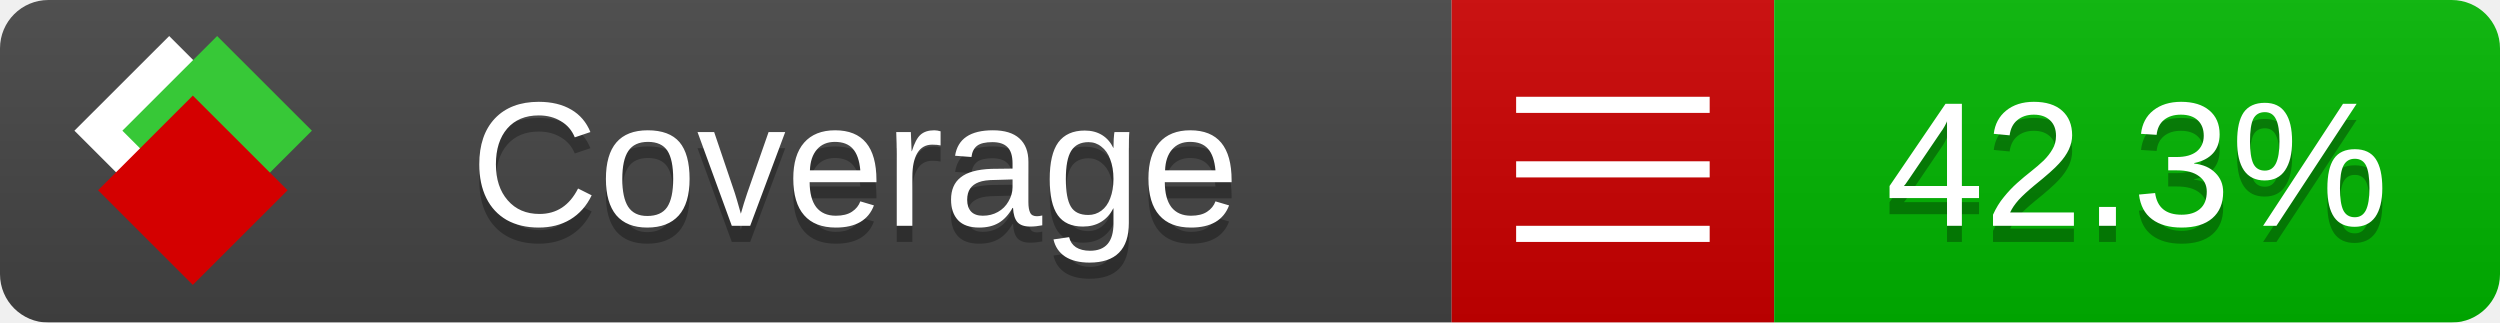
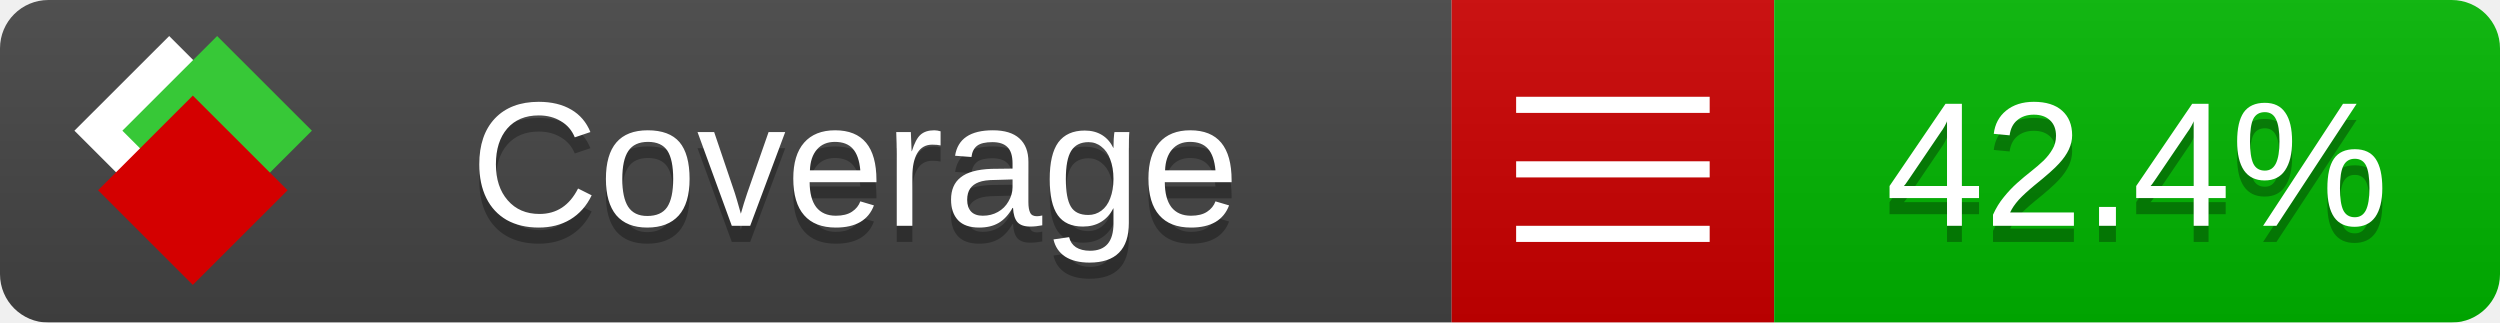
<svg xmlns="http://www.w3.org/2000/svg" xmlns:xlink="http://www.w3.org/1999/xlink" width="155" height="20">
  <style type="text/css">
          
            @keyframes fade1 {
                0% { visibility: visible; opacity: 1; }
               23% { visibility: visible; opacity: 1; }
               25% { visibility: hidden; opacity: 0; }
               48% { visibility: hidden; opacity: 0; }
               50% { visibility: hidden; opacity: 0; }
               73% { visibility: hidden; opacity: 0; }
               75% { visibility: hidden; opacity: 0; }
               98% { visibility: hidden; opacity: 0; }
              100% { visibility: visible; opacity: 1; }
            }
            @keyframes fade2 {
                0% { visibility: hidden; opacity: 0; }
               23% { visibility: hidden; opacity: 0; }
               25% { visibility: visible; opacity: 1; }
               48% { visibility: visible; opacity: 1; }
               50% { visibility: hidden; opacity: 0; }
               73% { visibility: hidden; opacity: 0; }
               75% { visibility: hidden; opacity: 0; }
               98% { visibility: hidden; opacity: 0; }
              100% { visibility: hidden; opacity: 0; }
            }
            @keyframes fade3 {
                0% { visibility: hidden; opacity: 0; }
               23% { visibility: hidden; opacity: 0; }
               25% { visibility: hidden; opacity: 0; }
               48% { visibility: hidden; opacity: 0; }
               50% { visibility: visible; opacity: 1; }
               73% { visibility: visible; opacity: 1; }
               75% { visibility: hidden; opacity: 0; }
               98% { visibility: hidden; opacity: 0; }
              100% { visibility: hidden; opacity: 0; }
            }
            @keyframes fade4 {
                0% { visibility: hidden; opacity: 0; }
               23% { visibility: hidden; opacity: 0; }
               25% { visibility: hidden; opacity: 0; }
               48% { visibility: hidden; opacity: 0; }
               50% { visibility: hidden; opacity: 0; }
               73% { visibility: hidden; opacity: 0; }
               75% { visibility: visible; opacity: 1; }
               98% { visibility: visible; opacity: 1; }
              100% { visibility: hidden; opacity: 0; }
            }
            .linecoverage {
                animation-duration: 15s;
                animation-name: fade1;
                animation-iteration-count: infinite;
            }
            .branchcoverage {
                animation-duration: 15s;
                animation-name: fade2;
                animation-iteration-count: infinite;
            }
            .methodcoverage {
                animation-duration: 15s;
                animation-name: fade3;
                animation-iteration-count: infinite;
            }
            .fullmethodcoverage {
                animation-duration: 15s;
                animation-name: fade4;
                animation-iteration-count: infinite;
            }
          
    </style>
  <defs>
    <linearGradient id="gradient" x2="0" y2="100%">
      <stop offset="0" stop-color="#bbb" stop-opacity=".1" />
      <stop offset="1" stop-opacity=".1" />
    </linearGradient>
    <linearGradient id="c">
      <stop offset="0" stop-color="#d40000" />
      <stop offset="1" stop-color="#ff2a2a" />
    </linearGradient>
    <linearGradient id="a">
      <stop offset="0" stop-color="#e0e0de" />
      <stop offset="1" stop-color="#fff" />
    </linearGradient>
    <linearGradient id="b">
      <stop offset="0" stop-color="#37c837" />
      <stop offset="1" stop-color="#217821" />
    </linearGradient>
    <linearGradient xlink:href="#a" id="e" x1="106.44" x2="69.96" y1="-11.96" y2="-46.84" gradientTransform="matrix(-.8426 -.00045 -.00045 -.8426 -94.27 -75.82)" gradientUnits="userSpaceOnUse" />
    <linearGradient xlink:href="#b" id="f" x1="56.19" x2="77.97" y1="-23.45" y2="10.62" gradientTransform="matrix(.8426 .00045 .00045 .8426 94.27 75.82)" gradientUnits="userSpaceOnUse" />
    <linearGradient xlink:href="#c" id="g" x1="79.98" x2="132.9" y1="10.79" y2="10.79" gradientTransform="matrix(.8426 .00045 .00045 .8426 94.27 75.82)" gradientUnits="userSpaceOnUse" />
    <mask id="mask">
      <rect width="155" height="20" rx="3" fill="#fff" />
    </mask>
    <g id="icon" transform="matrix(.04486 0 0 .04481 -.48 -.63)">
      <rect width="52.92" height="52.92" x="-109.72" y="-27.13" fill="url(#e)" transform="rotate(-135)" />
      <rect width="52.92" height="52.92" x="70.19" y="-39.18" fill="url(#f)" transform="rotate(45)" />
      <rect width="52.92" height="52.92" x="80.05" y="-15.74" fill="url(#g)" transform="rotate(45)" />
    </g>
  </defs>
  <g mask="url(#mask)">
    <rect x="0" y="0" width="90" height="20" fill="#444" />
    <rect x="90" y="0" width="20" height="20" fill="#c00" />
    <rect x="110" y="0" width="45" height="20" fill="#00B600" />
    <rect x="0" y="0" width="155" height="20" fill="url(#gradient)" />
  </g>
  <g>
    <path class="" stroke="#fff" d="M94 6.5 h12 M94 10.5 h12 M94 14.5 h12" />
  </g>
  <g fill="#fff" text-anchor="middle" font-family="Verdana,Arial,Geneva,sans-serif" font-size="11">
    <a xlink:href="https://github.com/danielpalme/ReportGenerator" target="_top">
      <use xlink:href="#icon" transform="translate(3,1) scale(3.5)" />
    </a>
    <text x="53" y="15" fill="#010101" fill-opacity=".3">Coverage</text>
    <text x="53" y="14" fill="#fff">Coverage</text>
-     <text class="" x="132.5" y="15" fill="#010101" fill-opacity=".3">42.3%</text>
-     <text class="" x="132.5" y="14">42.3%</text>
+     <text class="" x="132.5" y="15" fill="#010101" fill-opacity=".3">42.4%</text>
+     <text class="" x="132.5" y="14">42.4%</text>
  </g>
  <g>
    <rect class="" x="90" y="0" width="65" height="20" fill-opacity="0" />
  </g>
</svg>
